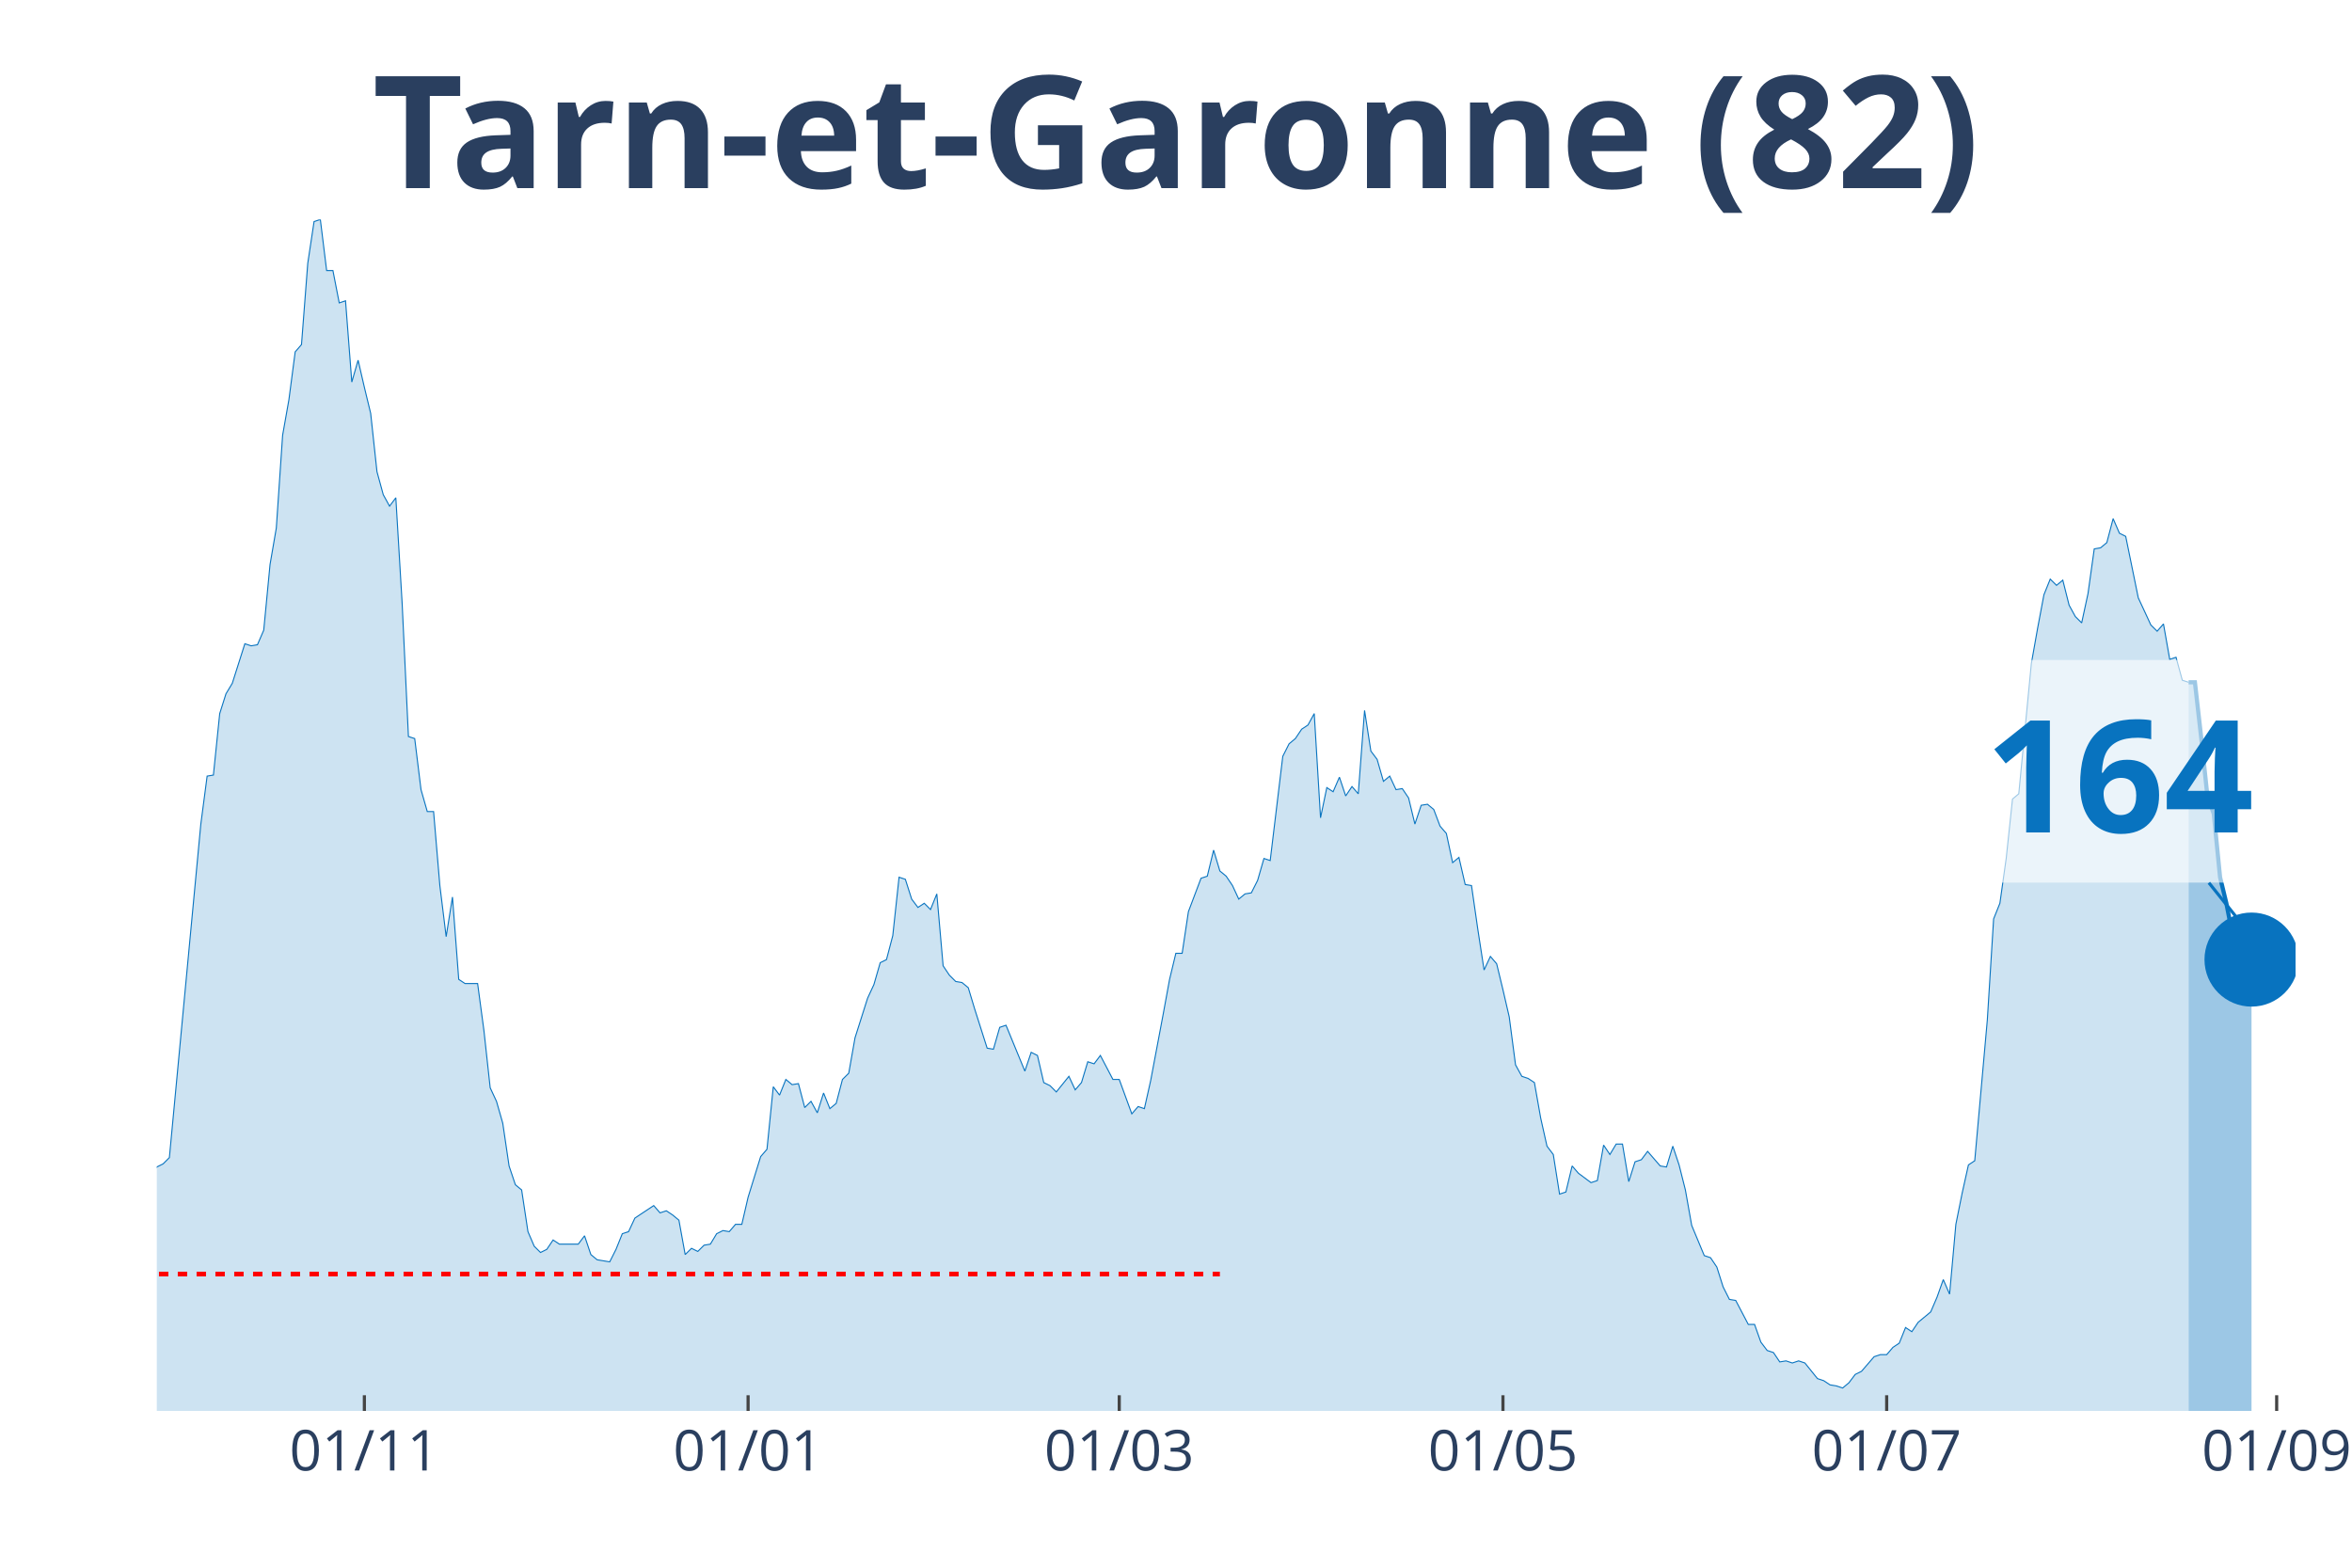
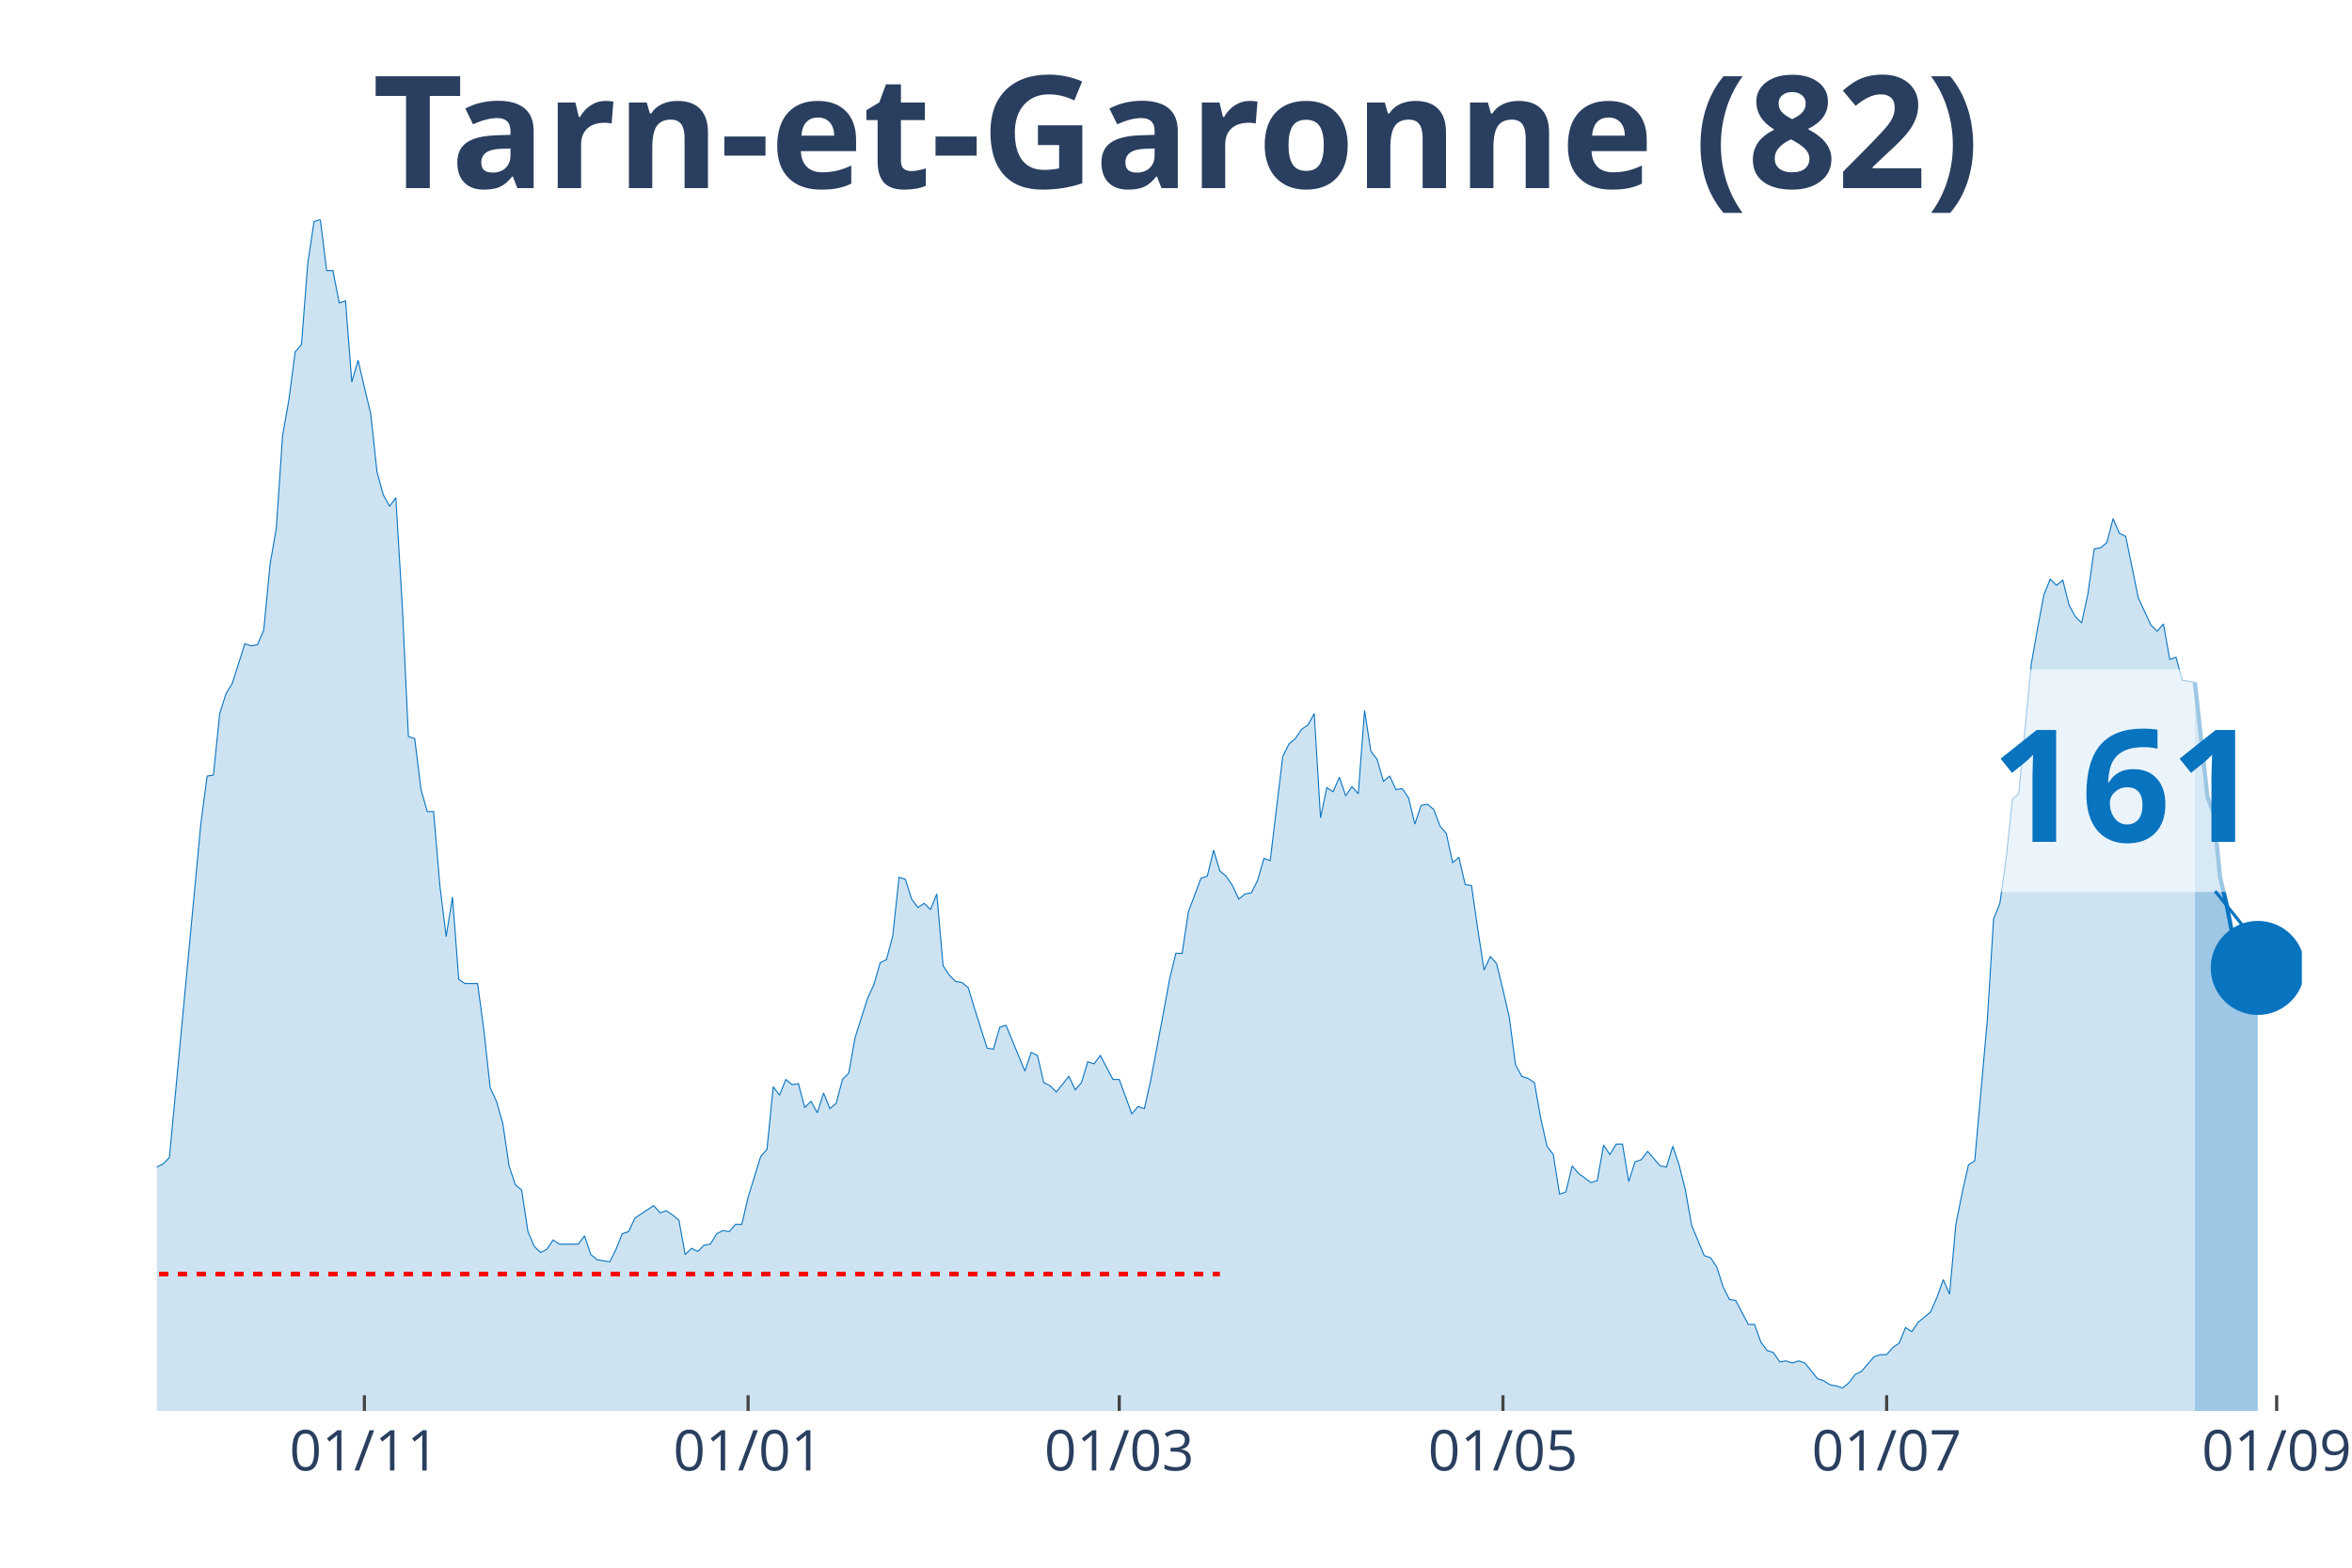
<svg xmlns="http://www.w3.org/2000/svg" class="main-svg" width="1125" height="750" style="" viewBox="0 0 750 500">
  <rect x="0" y="0" width="750" height="500" style="fill: rgb(0, 0, 0); fill-opacity: 0;" />
-   <defs id="defs-9b9303">
+   <defs id="defs-9b4479">
    <g class="clips">
-       <clipPath id="clip9b9303xyplot" class="plotclip">
-         <rect width="682" height="380" />
+       <clipPath id="clip9b4479xyplot" class="plotclip">
+         <rect width="684" height="380" />
      </clipPath>
-       <clipPath class="axesclip" id="clip9b9303x">
-         <rect x="50" y="0" width="682" height="500" />
+       <clipPath class="axesclip" id="clip9b4479x">
+         <rect x="50" y="0" width="684" height="500" />
      </clipPath>
-       <clipPath class="axesclip" id="clip9b9303y">
+       <clipPath class="axesclip" id="clip9b4479y">
        <rect x="0" y="70" width="750" height="380" />
      </clipPath>
-       <clipPath class="axesclip" id="clip9b9303xy">
-         <rect x="50" y="70" width="682" height="380" />
+       <clipPath class="axesclip" id="clip9b4479xy">
+         <rect x="50" y="70" width="684" height="380" />
      </clipPath>
    </g>
    <g class="gradients" />
  </defs>
  <g class="bglayer">
-     <rect class="bg" x="50" y="70" width="682" height="380" style="fill: rgb(0, 0, 0); fill-opacity: 0; stroke-width: 0;" />
+     <rect class="bg" x="50" y="70" width="684" height="380" style="fill: rgb(0, 0, 0); fill-opacity: 0; stroke-width: 0;" />
  </g>
  <g class="layer-below">
    <g class="imagelayer" />
    <g class="shapelayer" />
  </g>
  <g class="cartesianlayer">
    <g class="subplot xy">
      <g class="layer-subplot">
        <g class="shapelayer" />
        <g class="imagelayer" />
      </g>
      <g class="gridlayer">
        <g class="x">
          <path class="xgrid crisp" transform="translate(116.19,0)" d="M0,70v380" style="stroke: rgb(255, 255, 255); stroke-opacity: 1; stroke-width: 1px;" />
          <path class="xgrid crisp" transform="translate(238.55,0)" d="M0,70v380" style="stroke: rgb(255, 255, 255); stroke-opacity: 1; stroke-width: 1px;" />
          <path class="xgrid crisp" transform="translate(356.9,0)" d="M0,70v380" style="stroke: rgb(255, 255, 255); stroke-opacity: 1; stroke-width: 1px;" />
          <path class="xgrid crisp" transform="translate(479.26,0)" d="M0,70v380" style="stroke: rgb(255, 255, 255); stroke-opacity: 1; stroke-width: 1px;" />
-           <path class="xgrid crisp" transform="translate(601.62,0)" d="M0,70v380" style="stroke: rgb(255, 255, 255); stroke-opacity: 1; stroke-width: 1px;" />
+           <path class="xgrid crisp" transform="translate(601.61,0)" d="M0,70v380" style="stroke: rgb(255, 255, 255); stroke-opacity: 1; stroke-width: 1px;" />
          <path class="xgrid crisp" transform="translate(725.98,0)" d="M0,70v380" style="stroke: rgb(255, 255, 255); stroke-opacity: 1; stroke-width: 1px;" />
        </g>
        <g class="y" />
      </g>
      <g class="zerolinelayer" />
      <path class="xlines-below" />
      <path class="ylines-below" />
      <g class="overlines-below" />
      <g class="xaxislayer-below" />
      <g class="yaxislayer-below" />
      <g class="overaxes-below" />
-       <g class="plot" transform="translate(50, 70)" clip-path="url('#clip9b9303xyplot')">
+       <g class="plot" transform="translate(50, 70)" clip-path="url('#clip9b4479xyplot')">
        <g class="scatterlayer mlayer">
-           <g class="trace scatter tracea618fd" style="stroke-miterlimit: 2;">
+           <g class="trace scatter tracedb4ebd" style="stroke-miterlimit: 2;">
            <g class="fills">
              <g>
-                 <path class="js-fill" d="M647.9,380L-272.8,380L-272.8,376.34L-262.77,376.01L-260.76,378.67L-244.72,379L-242.71,379.34L-154.45,378.01L-152.45,377.34L-144.42,375.35L-142.42,374.35L-138.41,373.02L-136.4,373.02L-128.38,372.69L-126.37,375.01L-120.35,374.35L-118.35,376.01L-114.34,376.01L-112.33,375.35L-104.31,373.02L-102.3,370.36L-100.29,371.36L-98.29,370.03L-94.28,371.36L-92.27,371.36L-90.26,370.36L-88.26,363.38L-86.25,358.06L-84.25,358.06L-80.24,354.73L-78.23,348.75L-76.22,343.43L-74.22,345.42L-72.21,346.09L-70.21,339.77L-66.19,341.43L-64.19,341.1L-60.18,337.11L-58.17,329.47L-56.16,320.16L-54.16,319.16L-52.15,319.16L-50.15,306.53L-46.14,303.2L-44.13,306.19L-42.12,312.18L-40.12,309.85L-38.11,308.19L-36.11,311.18L-34.1,311.85L-32.09,308.85L-30.09,304.53L-28.08,292.9L-24.07,292.56L-22.06,288.91L-20.06,287.58L-18.05,284.92L-16.05,282.26L-14.04,289.9L-12.04,290.24L-10.03,291.9L-8.02,301.54L-6.02,299.55L-2.01,307.19L0,302.2L2.01,301.21L4.01,299.21L14.04,192.83L16.05,177.53L18.05,177.2L20.06,157.59L22.06,151.27L24.07,147.94L28.08,135.31L30.09,135.98L32.09,135.64L34.1,130.99L36.11,110.04L38.11,98.41L40.12,68.82L42.12,57.52L44.13,42.22L46.14,39.9L48.14,13.96L50.15,0.66L52.15,0L54.16,16.29L56.16,16.29L58.17,26.6L60.18,25.93L62.18,51.86L64.19,44.88L66.19,53.53L68.2,61.84L70.21,80.45L72.21,87.77L74.22,91.43L76.22,88.77L78.23,122.34L80.24,164.9L82.24,165.56L84.25,181.85L86.25,188.84L88.26,188.84L90.26,212.44L92.27,228.73L94.28,216.1L96.28,242.36L98.29,243.69L102.3,243.69L104.31,258.65L106.31,276.94L108.32,281.26L110.32,288.24L112.33,301.87L114.34,307.86L116.34,309.52L118.35,322.82L120.35,327.47L122.36,329.47L124.36,328.47L126.37,325.48L128.38,326.81L134.39,326.81L136.4,324.15L138.41,330.13L140.41,331.79L144.42,332.46L146.43,328.47L148.44,323.48L150.44,322.82L152.45,318.5L154.45,317.17L158.46,314.51L160.47,316.83L162.48,316.17L164.48,317.5L166.49,319.16L168.49,330.13L170.5,328.14L172.51,329.13L174.51,327.14L176.52,326.81L178.52,323.48L180.53,322.48L182.54,322.82L184.54,320.49L186.55,320.49L188.55,311.85L192.56,298.88L194.57,296.55L196.58,276.61L198.58,279.27L200.59,274.28L202.59,275.94L204.6,275.61L206.61,283.25L208.61,281.26L210.62,284.92L212.62,278.6L214.63,283.59L216.64,281.92L218.64,274.28L220.65,272.28L222.65,260.98L226.66,248.35L228.67,244.02L230.68,237.04L232.68,236.05L234.69,228.4L236.69,209.78L238.7,210.45L240.71,216.76L242.71,219.42L244.72,218.09L246.72,220.09L248.73,215.1L250.74,238.04L252.74,241.03L254.75,243.03L256.75,243.36L258.76,245.02L260.76,251.67L264.78,264.3L266.78,264.64L268.79,257.66L270.79,256.99L276.81,271.62L278.82,265.63L280.82,266.63L282.83,275.28L284.84,276.27L286.84,278.27L290.85,273.28L292.86,277.6L294.86,275.28L296.87,268.63L298.88,269.29L300.88,266.63L304.89,274.28L306.9,274.28L310.91,285.25L312.92,282.92L314.92,283.59L316.93,274.61L320.94,253.33L322.95,242.36L324.95,234.05L326.96,234.05L328.96,220.75L330.97,215.43L332.98,210.11L334.98,209.45L336.99,201.14L338.99,207.79L341,209.45L343.01,212.44L345.01,216.76L347.02,215.1L349.02,214.77L351.03,210.78L353.04,203.8L355.04,204.46L359.05,171.22L361.06,167.23L363.06,165.56L365.07,162.57L367.08,161.24L369.08,157.59L371.09,190.83L373.09,181.19L375.1,182.52L377.11,177.87L379.11,183.85L381.12,180.86L383.12,183.18L385.13,156.59L387.14,169.55L389.14,172.21L391.15,179.2L393.15,177.53L395.16,181.85L397.16,181.52L399.17,184.51L401.18,192.83L403.18,186.84L405.19,186.51L407.19,188.17L409.2,193.49L411.21,195.82L413.21,205.13L415.22,203.46L417.22,212.11L419.23,212.44L421.24,226.4L423.24,239.37L425.25,235.05L427.25,237.38L429.26,245.69L431.26,254.33L433.27,269.62L435.28,273.28L437.28,273.95L439.29,275.28L441.29,286.58L443.3,295.56L445.31,298.22L447.31,310.85L449.32,310.18L451.32,301.87L453.33,304.2L457.34,307.19L459.35,306.53L461.35,295.22L463.36,298.22L465.36,294.89L467.37,294.89L469.38,306.86L471.38,300.54L473.39,299.88L475.39,297.22L479.41,301.87L481.41,302.2L483.42,295.56L485.42,301.54L487.43,309.52L489.44,320.82L493.45,330.46L495.45,331.13L497.46,334.12L499.46,340.44L501.47,344.43L503.48,344.76L507.49,352.41L509.49,352.41L511.5,358.06L513.51,360.72L515.51,361.38L517.52,364.37L519.52,364.04L521.53,364.71L523.54,364.04L525.54,364.71L529.55,369.69L531.56,370.36L533.56,371.69L535.57,372.02L537.58,372.69L539.58,371.02L541.59,368.36L543.59,367.37L547.61,362.71L549.61,362.05L551.62,362.05L553.62,359.72L555.63,358.39L557.64,353.4L559.64,354.73L561.65,351.74L565.66,348.42L567.66,343.76L569.67,338.11L571.68,342.76L573.68,320.49L575.69,310.52L577.69,301.54L579.7,300.21L583.71,255.33L585.72,223.08L587.72,218.09L589.73,203.8L591.74,184.85L593.74,183.18L597.75,141.63L599.76,130.32L601.76,119.69L603.77,114.7L605.78,116.69L607.78,115.03L609.79,123.01L611.79,126.67L613.8,128.66L615.81,119.35L617.81,105.06L619.82,104.72L621.82,103.06L623.83,95.42L625.84,100.07L627.84,101.07L631.85,120.68L633.86,125L635.86,129.33L637.87,131.32L639.88,128.99L641.88,140.3L643.89,139.63L645.89,146.95L647.9,147.61" style="fill: rgb(8, 115, 191); fill-opacity: 0.2; stroke-width: 0;" />
+                 <path class="js-fill" d="M649.9,380L-272.8,380L-272.8,376.34L-262.77,376.01L-260.76,378.67L-244.72,379L-242.71,379.34L-154.45,378.01L-152.45,377.34L-144.42,375.35L-142.42,374.35L-138.4,373.02L-136.4,373.02L-128.38,372.69L-126.37,375.01L-120.35,374.35L-118.35,376.01L-114.33,376.01L-112.33,375.35L-104.3,373.02L-102.3,370.36L-100.29,371.36L-98.29,370.03L-94.28,371.36L-92.27,371.36L-90.26,370.36L-88.26,363.38L-86.25,358.06L-84.25,358.06L-80.23,354.73L-78.23,348.75L-76.22,343.43L-74.22,345.42L-72.21,346.09L-70.21,339.77L-66.19,341.43L-64.19,341.1L-60.18,337.11L-58.17,329.47L-56.16,320.16L-54.16,319.16L-52.15,319.16L-50.15,306.53L-46.13,303.2L-44.13,306.19L-42.12,312.18L-40.12,309.85L-38.11,308.19L-36.11,311.18L-34.1,311.85L-32.09,308.85L-30.09,304.53L-28.08,292.9L-24.07,292.56L-22.06,288.91L-20.06,287.58L-18.05,284.92L-16.05,282.26L-14.04,289.9L-12.04,290.24L-10.03,291.9L-8.02,301.54L-6.02,299.55L-2.01,307.19L0,302.2L2.01,301.21L4.01,299.21L14.04,192.83L16.05,177.53L18.05,177.2L20.06,157.59L22.06,151.27L24.07,147.94L28.08,135.31L30.09,135.98L32.09,135.64L34.1,130.99L36.11,110.04L38.11,98.41L40.12,68.82L42.12,57.52L44.13,42.22L46.13,39.9L48.14,13.96L50.15,0.66L52.15,0L54.16,16.29L56.16,16.29L58.17,26.6L60.18,25.93L62.18,51.86L64.19,44.88L66.19,53.53L68.2,61.84L70.21,80.45L72.21,87.77L74.22,91.43L76.22,88.77L78.23,122.34L80.23,164.9L82.24,165.56L84.25,181.85L86.25,188.84L88.26,188.84L90.26,212.44L92.27,228.73L94.28,216.1L96.28,242.36L98.29,243.69L102.3,243.69L104.3,258.65L106.31,276.94L108.32,281.26L110.32,288.24L112.33,301.87L114.33,307.86L116.34,309.52L118.35,322.82L120.35,327.47L122.36,329.47L124.36,328.47L126.37,325.48L128.38,326.81L134.39,326.81L136.4,324.15L138.4,330.13L140.41,331.79L144.42,332.46L146.43,328.47L148.43,323.48L150.44,322.82L152.45,318.5L154.45,317.17L158.46,314.51L160.47,316.83L162.48,316.17L164.48,317.5L166.49,319.16L168.49,330.13L170.5,328.14L172.5,329.13L174.51,327.14L176.52,326.81L178.52,323.48L180.53,322.48L182.53,322.82L184.54,320.49L186.55,320.49L188.55,311.85L192.56,298.88L194.57,296.55L196.57,276.61L198.58,279.27L200.59,274.28L202.59,275.94L204.6,275.61L206.6,283.25L208.61,281.26L210.62,284.92L212.62,278.6L214.63,283.59L216.63,281.92L218.64,274.28L220.65,272.28L222.65,260.98L226.66,248.35L228.67,244.02L230.67,237.04L232.68,236.05L234.69,228.4L236.69,209.78L238.7,210.45L240.7,216.76L242.71,219.42L244.72,218.09L246.72,220.09L248.73,215.1L250.73,238.04L252.74,241.03L254.74,243.03L256.75,243.36L258.76,245.02L260.76,251.67L264.77,264.3L266.78,264.64L268.79,257.66L270.79,256.99L276.81,271.62L278.82,265.63L280.82,266.63L282.83,275.28L284.83,276.27L286.84,278.27L290.85,273.28L292.86,277.6L294.86,275.28L296.87,268.63L298.87,269.29L300.88,266.63L304.89,274.28L306.9,274.28L310.91,285.25L312.91,282.92L314.92,283.59L316.93,274.61L320.94,253.33L322.94,242.36L324.95,234.05L326.96,234.05L328.96,220.75L330.97,215.43L332.97,210.11L334.98,209.45L336.99,201.14L338.99,207.79L341,209.45L343,212.44L345.01,216.76L347.01,215.1L349.02,214.77L351.03,210.78L353.03,203.8L355.04,204.46L359.05,171.22L361.06,167.23L363.06,165.56L365.07,162.57L367.07,161.24L369.08,157.59L371.09,190.83L373.09,181.19L375.1,182.52L377.1,177.87L379.11,183.85L381.11,180.86L383.12,183.18L385.13,156.59L387.13,169.55L389.14,172.21L391.14,179.2L393.15,177.53L395.16,181.85L397.16,181.52L399.17,184.51L401.17,192.83L403.18,186.84L405.18,186.51L407.19,188.17L409.2,193.49L411.2,195.82L413.21,205.13L415.21,203.46L417.22,212.11L419.23,212.44L421.23,226.4L423.24,239.37L425.24,235.05L427.25,237.38L429.26,245.69L431.26,254.33L433.27,269.62L435.27,273.28L437.28,273.95L439.28,275.28L441.29,286.58L443.3,295.56L445.3,298.22L447.31,310.85L449.31,310.18L451.32,301.87L453.33,304.2L457.34,307.19L459.34,306.53L461.35,295.22L463.35,298.22L465.36,294.89L467.37,294.89L469.37,306.86L471.38,300.54L473.38,299.88L475.39,297.22L479.4,301.87L481.41,302.2L483.41,295.56L485.42,301.54L487.43,309.52L489.43,320.82L493.44,330.46L495.45,331.13L497.45,334.12L499.46,340.44L501.47,344.43L503.47,344.76L507.48,352.41L509.49,352.41L511.5,358.06L513.5,360.72L515.51,361.38L517.51,364.37L519.52,364.04L521.52,364.71L523.53,364.04L525.54,364.71L529.55,369.69L531.55,370.36L533.56,371.69L535.57,372.02L537.57,372.69L539.58,371.02L541.58,368.36L543.59,367.37L547.6,362.71L549.61,362.05L551.61,362.05L553.62,359.72L555.62,358.39L557.63,353.4L559.64,354.73L561.64,351.74L565.65,348.42L567.66,343.76L569.67,338.11L571.67,342.76L573.68,320.49L575.68,310.52L577.69,301.54L579.7,300.21L583.71,255.33L585.71,223.08L587.72,218.09L589.72,203.8L591.73,184.85L593.74,183.18L597.75,141.63L599.75,130.32L601.76,119.69L603.77,114.7L605.77,116.69L607.78,115.03L609.78,123.01L611.79,126.67L613.79,128.66L615.8,119.35L617.81,105.06L619.81,104.72L621.82,103.06L623.82,95.42L625.83,100.07L627.84,101.07L631.85,120.68L633.85,125L635.86,129.33L637.87,131.32L639.87,128.99L641.88,140.3L643.88,139.63L645.89,146.95L649.9,147.61" style="fill: rgb(8, 115, 191); fill-opacity: 0.2; stroke-width: 0;" />
              </g>
            </g>
            <g class="errorbars" />
            <g class="lines">
-               <path class="js-line" d="M-272.8,376.34L-262.77,376.01L-260.76,378.67L-244.72,379L-242.71,379.34L-154.45,378.01L-152.45,377.34L-144.42,375.35L-142.42,374.35L-138.41,373.02L-136.4,373.02L-128.38,372.69L-126.37,375.01L-120.35,374.35L-118.35,376.01L-114.34,376.01L-112.33,375.35L-104.31,373.02L-102.3,370.36L-100.29,371.36L-98.29,370.03L-94.28,371.36L-92.27,371.36L-90.26,370.36L-88.26,363.38L-86.25,358.06L-84.25,358.06L-80.24,354.73L-78.23,348.75L-76.22,343.43L-74.22,345.42L-72.21,346.09L-70.21,339.77L-66.19,341.43L-64.19,341.1L-60.18,337.11L-58.17,329.47L-56.16,320.16L-54.16,319.16L-52.15,319.16L-50.15,306.53L-46.14,303.2L-44.13,306.19L-42.12,312.18L-40.12,309.85L-38.11,308.19L-36.11,311.18L-34.1,311.85L-32.09,308.85L-30.09,304.53L-28.08,292.9L-24.07,292.56L-22.06,288.91L-20.06,287.58L-18.05,284.92L-16.05,282.26L-14.04,289.9L-12.04,290.24L-10.03,291.9L-8.02,301.54L-6.02,299.55L-2.01,307.19L0,302.2L2.01,301.21L4.01,299.21L14.04,192.83L16.05,177.53L18.05,177.2L20.06,157.59L22.06,151.27L24.07,147.94L28.08,135.31L30.09,135.98L32.09,135.64L34.1,130.99L36.11,110.04L38.11,98.41L40.12,68.82L42.12,57.52L44.13,42.22L46.14,39.9L48.14,13.96L50.15,0.66L52.15,0L54.16,16.29L56.16,16.29L58.17,26.6L60.18,25.93L62.18,51.86L64.19,44.88L66.19,53.53L68.2,61.84L70.21,80.45L72.21,87.77L74.22,91.43L76.22,88.77L78.23,122.34L80.24,164.9L82.24,165.56L84.25,181.85L86.25,188.84L88.26,188.84L90.26,212.44L92.27,228.73L94.28,216.1L96.28,242.36L98.29,243.69L102.3,243.69L104.31,258.65L106.31,276.94L108.32,281.26L110.32,288.24L112.33,301.87L114.34,307.86L116.34,309.52L118.35,322.82L120.35,327.47L122.36,329.47L124.36,328.47L126.37,325.48L128.38,326.81L134.39,326.81L136.4,324.15L138.41,330.13L140.41,331.79L144.42,332.46L146.43,328.47L148.44,323.48L150.44,322.82L152.45,318.5L154.45,317.17L158.46,314.51L160.47,316.83L162.48,316.17L164.48,317.5L166.49,319.16L168.49,330.13L170.5,328.14L172.51,329.13L174.51,327.14L176.52,326.81L178.52,323.48L180.53,322.48L182.54,322.82L184.54,320.49L186.55,320.49L188.55,311.85L192.56,298.88L194.57,296.55L196.58,276.61L198.58,279.27L200.59,274.28L202.59,275.94L204.6,275.61L206.61,283.25L208.61,281.26L210.62,284.92L212.62,278.6L214.63,283.59L216.64,281.92L218.64,274.28L220.65,272.28L222.65,260.98L226.66,248.35L228.67,244.02L230.68,237.04L232.68,236.05L234.69,228.4L236.69,209.78L238.7,210.45L240.71,216.76L242.71,219.42L244.72,218.09L246.72,220.09L248.73,215.1L250.74,238.04L252.74,241.03L254.75,243.03L256.75,243.36L258.76,245.02L260.76,251.67L264.78,264.3L266.78,264.64L268.79,257.66L270.79,256.99L276.81,271.62L278.82,265.63L280.82,266.63L282.83,275.28L284.84,276.27L286.84,278.27L290.85,273.28L292.86,277.6L294.86,275.28L296.87,268.63L298.88,269.29L300.88,266.63L304.89,274.28L306.9,274.28L310.91,285.25L312.92,282.92L314.92,283.59L316.93,274.61L320.94,253.33L322.95,242.36L324.95,234.05L326.96,234.05L328.96,220.75L330.97,215.43L332.98,210.11L334.98,209.45L336.99,201.14L338.99,207.79L341,209.45L343.01,212.44L345.01,216.76L347.02,215.1L349.02,214.77L351.03,210.78L353.04,203.8L355.04,204.46L359.05,171.22L361.06,167.23L363.06,165.56L365.07,162.57L367.08,161.24L369.08,157.59L371.09,190.83L373.09,181.19L375.1,182.52L377.11,177.87L379.11,183.85L381.12,180.86L383.12,183.18L385.13,156.59L387.14,169.55L389.14,172.21L391.15,179.2L393.15,177.53L395.16,181.85L397.16,181.52L399.17,184.51L401.18,192.83L403.18,186.84L405.19,186.51L407.19,188.17L409.2,193.49L411.21,195.82L413.21,205.13L415.22,203.46L417.22,212.11L419.23,212.44L421.24,226.4L423.24,239.37L425.25,235.05L427.25,237.38L429.26,245.69L431.26,254.33L433.27,269.62L435.28,273.28L437.28,273.95L439.29,275.28L441.29,286.58L443.3,295.56L445.31,298.22L447.31,310.85L449.32,310.18L451.32,301.87L453.33,304.2L457.34,307.19L459.35,306.53L461.35,295.22L463.36,298.22L465.36,294.89L467.37,294.89L469.38,306.86L471.38,300.54L473.39,299.88L475.39,297.22L479.41,301.87L481.41,302.2L483.42,295.56L485.42,301.54L487.43,309.52L489.44,320.82L493.45,330.46L495.45,331.13L497.46,334.12L499.46,340.44L501.47,344.43L503.48,344.76L507.49,352.41L509.49,352.41L511.5,358.06L513.51,360.72L515.51,361.38L517.52,364.37L519.52,364.04L521.53,364.71L523.54,364.04L525.54,364.71L529.55,369.69L531.56,370.36L533.56,371.69L535.57,372.02L537.58,372.69L539.58,371.02L541.59,368.36L543.59,367.37L547.61,362.71L549.61,362.05L551.62,362.05L553.62,359.72L555.63,358.39L557.64,353.4L559.64,354.73L561.65,351.74L565.66,348.42L567.66,343.76L569.67,338.11L571.68,342.76L573.68,320.49L575.69,310.52L577.69,301.54L579.7,300.21L583.71,255.33L585.72,223.08L587.72,218.09L589.73,203.8L591.74,184.85L593.74,183.18L597.75,141.63L599.76,130.32L601.76,119.69L603.77,114.7L605.78,116.69L607.78,115.03L609.79,123.01L611.79,126.67L613.8,128.66L615.81,119.35L617.81,105.06L619.82,104.72L621.82,103.06L623.83,95.42L625.84,100.07L627.84,101.07L631.85,120.68L633.86,125L635.86,129.33L637.87,131.32L639.88,128.99L641.88,140.3L643.89,139.63L645.89,146.95L647.9,147.61" style="vector-effect: non-scaling-stroke; fill: none; stroke: rgb(8, 115, 191); stroke-opacity: 1; stroke-width: 0.5px; opacity: 1;" />
+               <path class="js-line" d="M-272.8,376.34L-262.77,376.01L-260.76,378.67L-244.72,379L-242.71,379.34L-154.45,378.01L-152.45,377.34L-144.42,375.35L-142.42,374.35L-138.4,373.02L-136.4,373.02L-128.38,372.69L-126.37,375.01L-120.35,374.35L-118.35,376.01L-114.33,376.01L-112.33,375.35L-104.3,373.02L-102.3,370.36L-100.29,371.36L-98.29,370.03L-94.28,371.36L-92.27,371.36L-90.26,370.36L-88.26,363.38L-86.25,358.06L-84.25,358.06L-80.23,354.73L-78.23,348.75L-76.22,343.43L-74.22,345.42L-72.21,346.09L-70.21,339.77L-66.19,341.43L-64.19,341.1L-60.18,337.11L-58.17,329.47L-56.16,320.16L-54.16,319.16L-52.15,319.16L-50.15,306.53L-46.13,303.2L-44.13,306.19L-42.12,312.18L-40.12,309.85L-38.11,308.19L-36.11,311.18L-34.1,311.85L-32.09,308.85L-30.09,304.53L-28.08,292.9L-24.07,292.56L-22.06,288.91L-20.06,287.58L-18.05,284.92L-16.05,282.26L-14.04,289.9L-12.04,290.24L-10.03,291.9L-8.02,301.54L-6.02,299.55L-2.01,307.19L0,302.2L2.01,301.21L4.01,299.21L14.04,192.83L16.05,177.53L18.05,177.2L20.06,157.59L22.06,151.27L24.07,147.94L28.08,135.31L30.09,135.98L32.09,135.64L34.1,130.99L36.11,110.04L38.11,98.41L40.12,68.82L42.12,57.52L44.13,42.22L46.13,39.9L48.14,13.96L50.15,0.66L52.15,0L54.16,16.29L56.16,16.29L58.17,26.6L60.18,25.93L62.18,51.86L64.19,44.88L66.19,53.53L68.2,61.84L70.21,80.45L72.21,87.77L74.22,91.43L76.22,88.77L78.23,122.34L80.23,164.9L82.24,165.56L84.25,181.85L86.25,188.84L88.26,188.84L90.26,212.44L92.27,228.73L94.28,216.1L96.28,242.36L98.29,243.69L102.3,243.69L104.3,258.65L106.31,276.94L108.32,281.26L110.32,288.24L112.33,301.87L114.33,307.86L116.34,309.52L118.35,322.82L120.35,327.47L122.36,329.47L124.36,328.47L126.37,325.48L128.38,326.81L134.39,326.81L136.4,324.15L138.4,330.13L140.41,331.79L144.42,332.46L146.43,328.47L148.43,323.48L150.44,322.82L152.45,318.5L154.45,317.17L158.46,314.51L160.47,316.83L162.48,316.17L164.48,317.5L166.49,319.16L168.49,330.13L170.5,328.14L172.5,329.13L174.51,327.14L176.52,326.81L178.52,323.48L180.53,322.48L182.53,322.82L184.54,320.49L186.55,320.49L188.55,311.85L192.56,298.88L194.57,296.55L196.57,276.61L198.58,279.27L200.59,274.28L202.59,275.94L204.6,275.61L206.6,283.25L208.61,281.26L210.62,284.92L212.62,278.6L214.63,283.59L216.63,281.92L218.64,274.28L220.65,272.28L222.65,260.98L226.66,248.35L228.67,244.02L230.67,237.04L232.68,236.05L234.69,228.4L236.69,209.78L238.7,210.45L240.7,216.76L242.71,219.42L244.72,218.09L246.72,220.09L248.73,215.1L250.73,238.04L252.74,241.03L254.74,243.03L256.75,243.36L258.76,245.02L260.76,251.67L264.77,264.3L266.78,264.64L268.79,257.66L270.79,256.99L276.81,271.62L278.82,265.63L280.82,266.63L282.83,275.28L284.83,276.27L286.84,278.27L290.85,273.28L292.86,277.6L294.86,275.28L296.87,268.63L298.87,269.29L300.88,266.63L304.89,274.28L306.9,274.28L310.91,285.25L312.91,282.92L314.92,283.59L316.93,274.61L320.94,253.33L322.94,242.36L324.95,234.05L326.96,234.05L328.96,220.75L330.97,215.43L332.97,210.11L334.98,209.45L336.99,201.14L338.99,207.79L341,209.45L343,212.44L345.01,216.76L347.01,215.1L349.02,214.77L351.03,210.78L353.03,203.8L355.04,204.46L359.05,171.22L361.06,167.23L363.06,165.56L365.07,162.57L367.07,161.24L369.08,157.59L371.09,190.83L373.09,181.19L375.1,182.52L377.1,177.87L379.11,183.85L381.11,180.86L383.12,183.18L385.13,156.59L387.13,169.55L389.14,172.21L391.14,179.2L393.15,177.53L395.16,181.85L397.16,181.52L399.17,184.51L401.17,192.83L403.18,186.84L405.18,186.51L407.19,188.17L409.2,193.49L411.2,195.82L413.21,205.13L415.21,203.46L417.22,212.11L419.23,212.44L421.23,226.4L423.24,239.37L425.24,235.05L427.25,237.38L429.26,245.69L431.26,254.33L433.27,269.62L435.27,273.28L437.28,273.95L439.28,275.28L441.29,286.58L443.3,295.56L445.3,298.22L447.31,310.85L449.31,310.18L451.32,301.87L453.33,304.2L457.34,307.19L459.34,306.53L461.35,295.22L463.35,298.22L465.36,294.89L467.37,294.89L469.37,306.86L471.38,300.54L473.38,299.88L475.39,297.22L479.4,301.87L481.41,302.2L483.41,295.56L485.42,301.54L487.43,309.52L489.43,320.82L493.44,330.46L495.45,331.13L497.45,334.12L499.46,340.44L501.47,344.43L503.47,344.76L507.48,352.41L509.49,352.41L511.5,358.06L513.5,360.72L515.51,361.38L517.51,364.37L519.52,364.04L521.52,364.71L523.53,364.04L525.54,364.71L529.55,369.69L531.55,370.36L533.56,371.69L535.57,372.02L537.57,372.69L539.58,371.02L541.58,368.36L543.59,367.37L547.6,362.71L549.61,362.05L551.61,362.05L553.62,359.72L555.62,358.39L557.63,353.4L559.64,354.73L561.64,351.74L565.65,348.42L567.66,343.76L569.67,338.11L571.67,342.76L573.68,320.49L575.68,310.52L577.69,301.54L579.7,300.21L583.71,255.33L585.71,223.08L587.72,218.09L589.72,203.8L591.73,184.85L593.74,183.18L597.75,141.63L599.75,130.32L601.76,119.69L603.77,114.7L605.77,116.69L607.78,115.03L609.78,123.01L611.79,126.67L613.79,128.66L615.8,119.35L617.81,105.06L619.81,104.72L621.82,103.06L623.82,95.42L625.83,100.07L627.84,101.07L631.85,120.68L633.85,125L635.86,129.33L637.87,131.32L639.87,128.99L641.88,140.3L643.88,139.63L645.89,146.95L649.9,147.61" style="vector-effect: non-scaling-stroke; fill: none; stroke: rgb(8, 115, 191); stroke-opacity: 1; stroke-width: 0.5px; opacity: 1;" />
            </g>
            <g class="points" />
            <g class="text" />
          </g>
-           <g class="trace scatter trace419a91" style="stroke-miterlimit: 2;">
+           <g class="trace scatter tracec2adbc" style="stroke-miterlimit: 2;">
            <g class="fills">
              <g>
-                 <path class="js-fill" d="M667.96,380L647.9,380L647.9,147.61L649.91,147.61L651.91,165.23L653.92,184.18L655.92,189.5L657.93,209.78L659.94,218.09L661.94,228.4L663.95,229.73L665.95,235.05L667.96,236.05" style="fill: rgb(8, 115, 191); fill-opacity: 0.4; stroke-width: 0;" />
+                 <path class="js-fill" d="M669.96,380L649.9,380L649.9,147.61L653.91,184.18L655.92,189.5L657.92,209.78L659.93,218.09L661.94,228.4L663.94,229.73L665.95,235.05L667.95,236.05L669.96,238.71" style="fill: rgb(8, 115, 191); fill-opacity: 0.4; stroke-width: 0;" />
              </g>
            </g>
            <g class="errorbars" />
            <g class="lines">
-               <path class="js-line" d="M647.9,147.61L649.91,147.61L651.91,165.23L653.92,184.18L655.92,189.5L657.93,209.78L659.94,218.09L661.94,228.4L663.95,229.73L665.95,235.05L667.96,236.05" style="vector-effect: non-scaling-stroke; fill: none; stroke: rgb(8, 115, 191); stroke-opacity: 1; stroke-width: 2px; opacity: 1;" />
+               <path class="js-line" d="M649.9,147.61L653.91,184.18L655.92,189.5L657.92,209.78L659.93,218.09L661.94,228.4L663.94,229.73L665.95,235.05L667.95,236.05L669.96,238.71" style="vector-effect: non-scaling-stroke; fill: none; stroke: rgb(8, 115, 191); stroke-opacity: 1; stroke-width: 2px; opacity: 1;" />
            </g>
            <g class="points" />
            <g class="text" />
          </g>
-           <g class="trace scatter trace3c4370" style="stroke-miterlimit: 2; opacity: 1;">
+           <g class="trace scatter trace1acd2c" style="stroke-miterlimit: 2; opacity: 1;">
            <g class="fills" />
            <g class="errorbars" />
            <g class="lines" />
            <g class="points">
-               <path class="point" transform="translate(667.96,236.05)" d="M15,0A15,15 0 1,1 0,-15A15,15 0 0,1 15,0Z" style="opacity: 1; stroke-width: 0px; fill: rgb(8, 115, 191); fill-opacity: 1;" />
+               <path class="point" transform="translate(669.96,238.71)" d="M15,0A15,15 0 1,1 0,-15A15,15 0 0,1 15,0Z" style="opacity: 1; stroke-width: 0px; fill: rgb(8, 115, 191); fill-opacity: 1;" />
            </g>
            <g class="text" />
          </g>
        </g>
      </g>
      <g class="overplot" />
      <path class="xlines-above crisp" style="fill: none; stroke-width: 1px; stroke: rgb(0, 0, 0); stroke-opacity: 0;" d="" />
      <path class="ylines-above crisp" style="fill: none;" d="M0,0" />
      <g class="overlines-above" />
      <g class="xaxislayer-above">
        <path class="xtick ticks crisp" d="M0,450v-5" transform="translate(116.19,0)" style="stroke: rgb(68, 68, 68); stroke-opacity: 1; stroke-width: 1px;" />
        <path class="xtick ticks crisp" d="M0,450v-5" transform="translate(238.55,0)" style="stroke: rgb(68, 68, 68); stroke-opacity: 1; stroke-width: 1px;" />
        <path class="xtick ticks crisp" d="M0,450v-5" transform="translate(356.9,0)" style="stroke: rgb(68, 68, 68); stroke-opacity: 1; stroke-width: 1px;" />
        <path class="xtick ticks crisp" d="M0,450v-5" transform="translate(479.26,0)" style="stroke: rgb(68, 68, 68); stroke-opacity: 1; stroke-width: 1px;" />
-         <path class="xtick ticks crisp" d="M0,450v-5" transform="translate(601.62,0)" style="stroke: rgb(68, 68, 68); stroke-opacity: 1; stroke-width: 1px;" />
+         <path class="xtick ticks crisp" d="M0,450v-5" transform="translate(601.61,0)" style="stroke: rgb(68, 68, 68); stroke-opacity: 1; stroke-width: 1px;" />
        <path class="xtick ticks crisp" d="M0,450v-5" transform="translate(725.98,0)" style="stroke: rgb(68, 68, 68); stroke-opacity: 1; stroke-width: 1px;" />
        <g class="xtick">
          <text text-anchor="middle" x="0" y="469" transform="translate(116.19,0)" style="font-family: 'Open Sans', verdana, arial, sans-serif; font-size: 18px; fill: rgb(42, 63, 95); fill-opacity: 1; white-space: pre;">01/11</text>
        </g>
        <g class="xtick">
          <text text-anchor="middle" x="0" y="469" transform="translate(238.55,0)" style="font-family: 'Open Sans', verdana, arial, sans-serif; font-size: 18px; fill: rgb(42, 63, 95); fill-opacity: 1; white-space: pre;">01/01</text>
        </g>
        <g class="xtick">
          <text text-anchor="middle" x="0" y="469" transform="translate(356.9,0)" style="font-family: 'Open Sans', verdana, arial, sans-serif; font-size: 18px; fill: rgb(42, 63, 95); fill-opacity: 1; white-space: pre;">01/03</text>
        </g>
        <g class="xtick">
          <text text-anchor="middle" x="0" y="469" transform="translate(479.26,0)" style="font-family: 'Open Sans', verdana, arial, sans-serif; font-size: 18px; fill: rgb(42, 63, 95); fill-opacity: 1; white-space: pre;">01/05</text>
        </g>
        <g class="xtick">
-           <text text-anchor="middle" x="0" y="469" transform="translate(601.62,0)" style="font-family: 'Open Sans', verdana, arial, sans-serif; font-size: 18px; fill: rgb(42, 63, 95); fill-opacity: 1; white-space: pre;">01/07</text>
+           <text text-anchor="middle" x="0" y="469" transform="translate(601.61,0)" style="font-family: 'Open Sans', verdana, arial, sans-serif; font-size: 18px; fill: rgb(42, 63, 95); fill-opacity: 1; white-space: pre;">01/07</text>
        </g>
        <g class="xtick">
          <text text-anchor="middle" x="0" y="469" transform="translate(725.98,0)" style="font-family: 'Open Sans', verdana, arial, sans-serif; font-size: 18px; fill: rgb(42, 63, 95); fill-opacity: 1; white-space: pre;">01/09</text>
        </g>
      </g>
      <g class="yaxislayer-above" />
      <g class="overaxes-above" />
    </g>
  </g>
  <g class="polarlayer" />
  <g class="ternarylayer" />
  <g class="geolayer" />
  <g class="funnelarealayer" />
  <g class="pielayer" />
  <g class="treemaplayer" />
  <g class="sunburstlayer" />
  <g class="glimages" />
-   <defs id="topdefs-9b9303">
+   <defs id="topdefs-9b4479">
    <g class="clips" />
  </defs>
  <g class="layer-above">
    <g class="imagelayer" />
    <g class="shapelayer">
-       <path data-index="0" fill-rule="evenodd" d="M-1077.31,406.35L388.99,406.35" clip-path="url('#clip9b9303xy')" style="opacity: 1; stroke: rgb(255, 0, 0); stroke-opacity: 1; fill: rgb(0, 0, 0); fill-opacity: 0; stroke-dasharray: 3px, 3px; stroke-width: 1.5px;" />
+       <path data-index="0" fill-rule="evenodd" d="M-1077.3,406.35L388.99,406.35" clip-path="url('#clip9b4479xy')" style="opacity: 1; stroke: rgb(255, 0, 0); stroke-opacity: 1; fill: rgb(0, 0, 0); fill-opacity: 0; stroke-dasharray: 3px, 3px; stroke-width: 1.5px;" />
    </g>
  </g>
  <g class="infolayer">
    <g class="g-gtitle">
      <text class="gtitle" x="375" y="25" text-anchor="middle" dy="0.7em" style="font-family: 'Open Sans', verdana, arial, sans-serif; font-size: 50px; fill: rgb(42, 63, 95); opacity: 1; font-weight: normal; white-space: pre;">
        <tspan style="font-weight:bold">Tarn-et-Garonne (82)</tspan>
      </text>
    </g>
    <g class="g-xtitle" />
    <g class="annotation" data-index="0" style="opacity: 1;">
-       <g class="annotation-text-g" transform="rotate(0,675.96,246.05)">
-         <g class="cursor-pointer" transform="translate(618, 210)">
+       <g class="annotation-text-g" transform="rotate(0,677.96,248.71)">
+         <g class="cursor-pointer" transform="translate(620, 213)">
          <rect class="bg" x="0.5" y="0.5" width="115" height="71" style="stroke-width: 1px; stroke: rgb(0, 0, 0); stroke-opacity: 0; fill: rgb(255, 255, 255); fill-opacity: 0.6;" />
          <text class="annotation-text" text-anchor="middle" x="57.812" y="55.5" style="font-family: 'Open Sans', verdana, arial, sans-serif; font-size: 50px; fill: rgb(8, 115, 191); fill-opacity: 1; white-space: pre;">
-             <tspan style="font-weight:bold">164 </tspan>
+             <tspan style="font-weight:bold">161 </tspan>
          </text>
        </g>
      </g>
      <g class="annotation-arrow-g" style="opacity: 1;">
-         <path d="M704.36,281.55L715.96,296.05" style="stroke-width: 1px; stroke: rgb(8, 115, 191); stroke-opacity: 1; stroke-dasharray: 0px, 0px, 18.569px, 18.569px;" />
+         <path d="M706.36,284.21L717.96,298.71" style="stroke-width: 1px; stroke: rgb(8, 115, 191); stroke-opacity: 1; stroke-dasharray: 0px, 0px, 18.569px, 18.569px;" />
      </g>
    </g>
  </g>
</svg>
